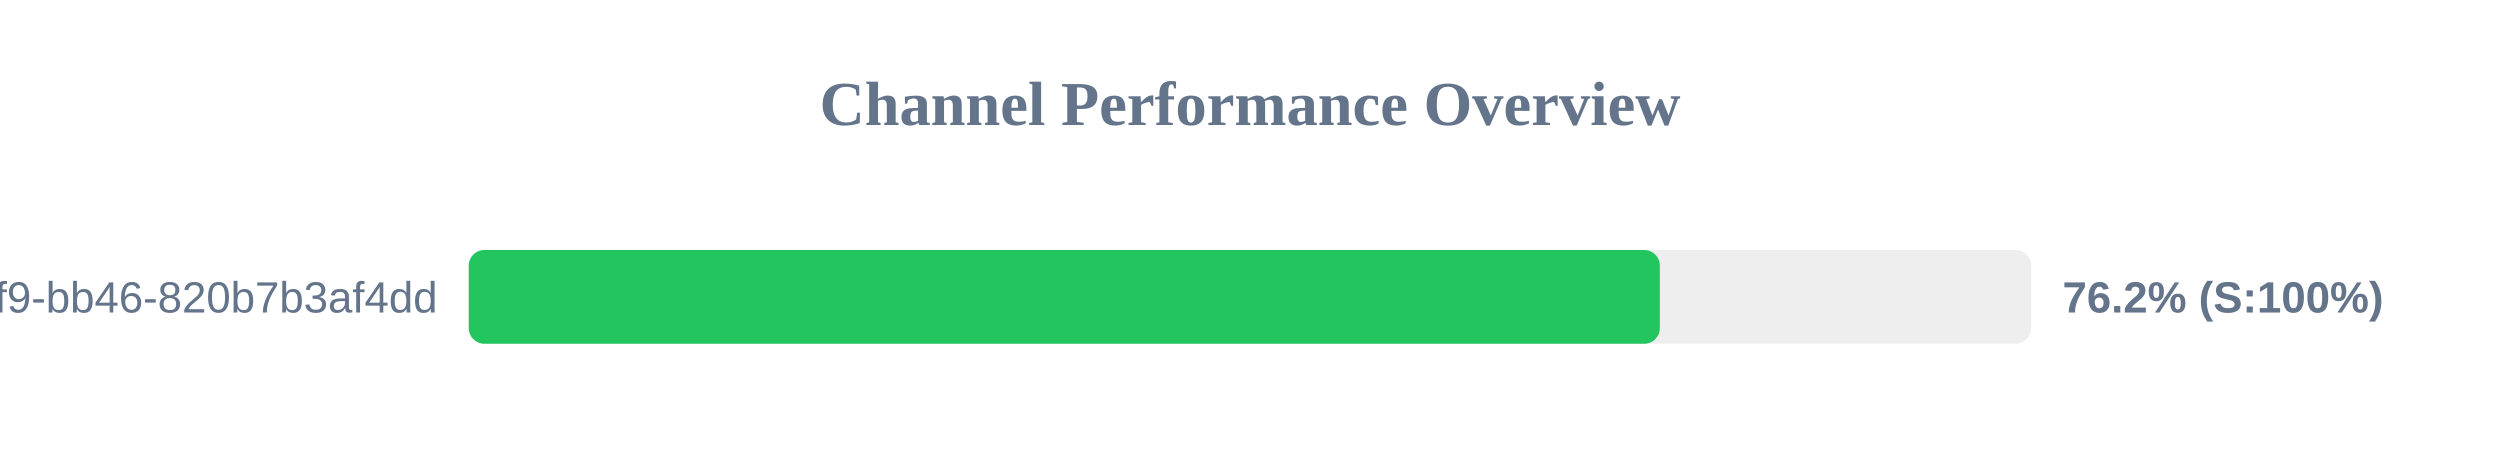
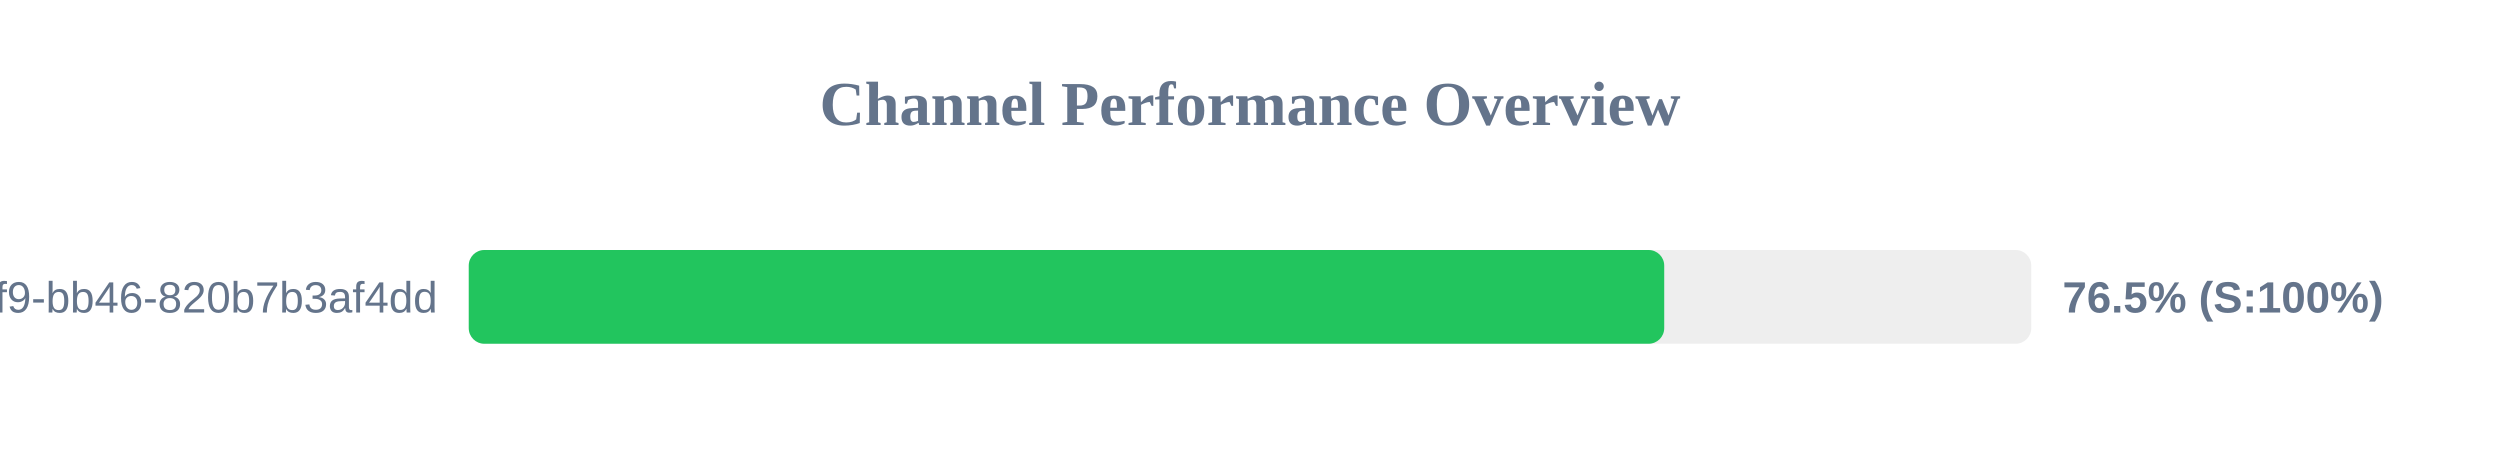
<svg xmlns="http://www.w3.org/2000/svg" width="800" height="150" version="1.1">
  <style>
        .row { font: 14px Arial; fill: #64748b; }
        .score { font: bold 14px Arial; fill: #64748b; }
    </style>
  <text x="400" y="40" text-anchor="middle" font-size="20px" font-weight="bold" fill="#64748b">Channel Performance Overview</text>
  <rect x="150" y="80" width="500" height="30" fill="#eee" rx="5" />
-   <rect x="150" y="80" width="381.15" height="30" fill="#22c55e" rx="5" />
+   <rect x="150" y="80" width="382.55" height="30" fill="#22c55e" rx="5" />
  <text x="140" y="100" text-anchor="end" class="row">?uuid=80b2ac81-ba69-41f9-bb46-820b7b3af4dd</text>
-   <text x="660" y="100" text-anchor="start" class="score">76.2% (S:100%)</text>
+   <text x="660" y="100" text-anchor="start" class="score">76.5% (S:100%)</text>
</svg>
